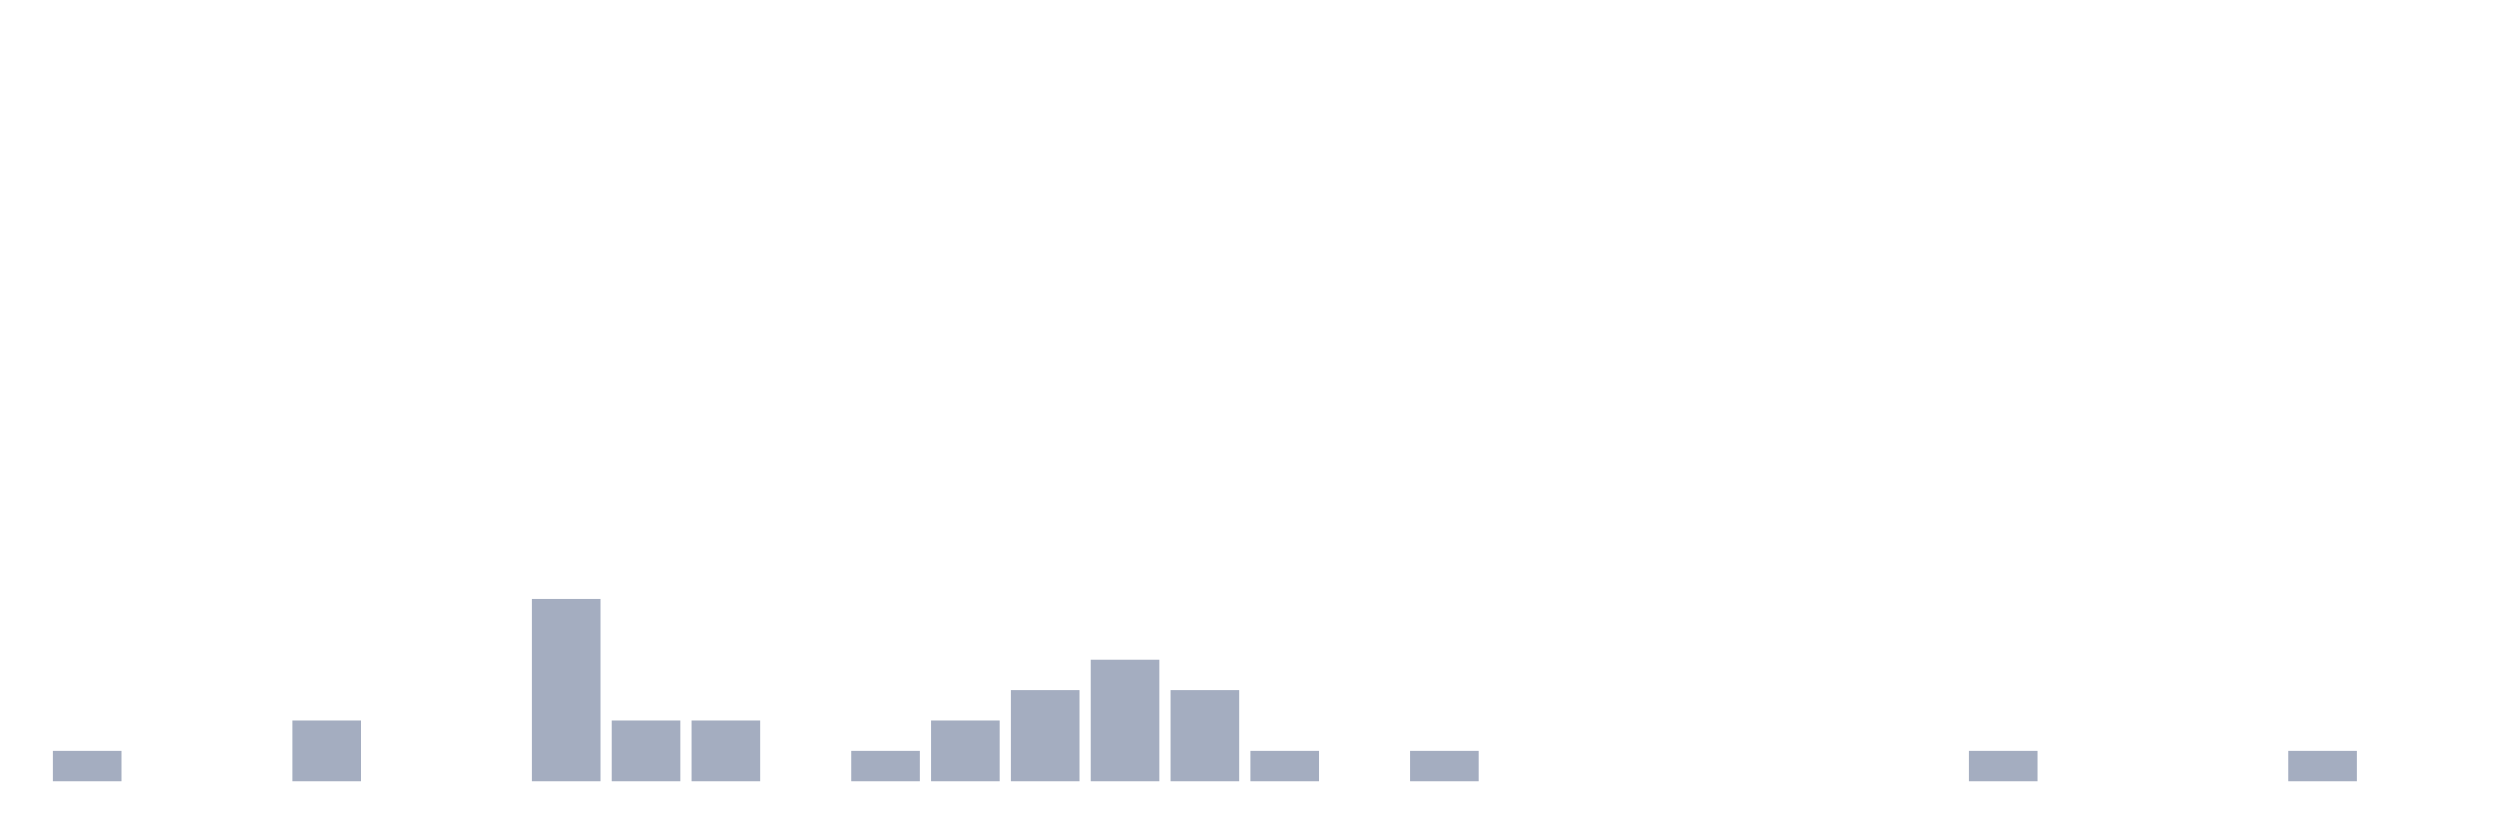
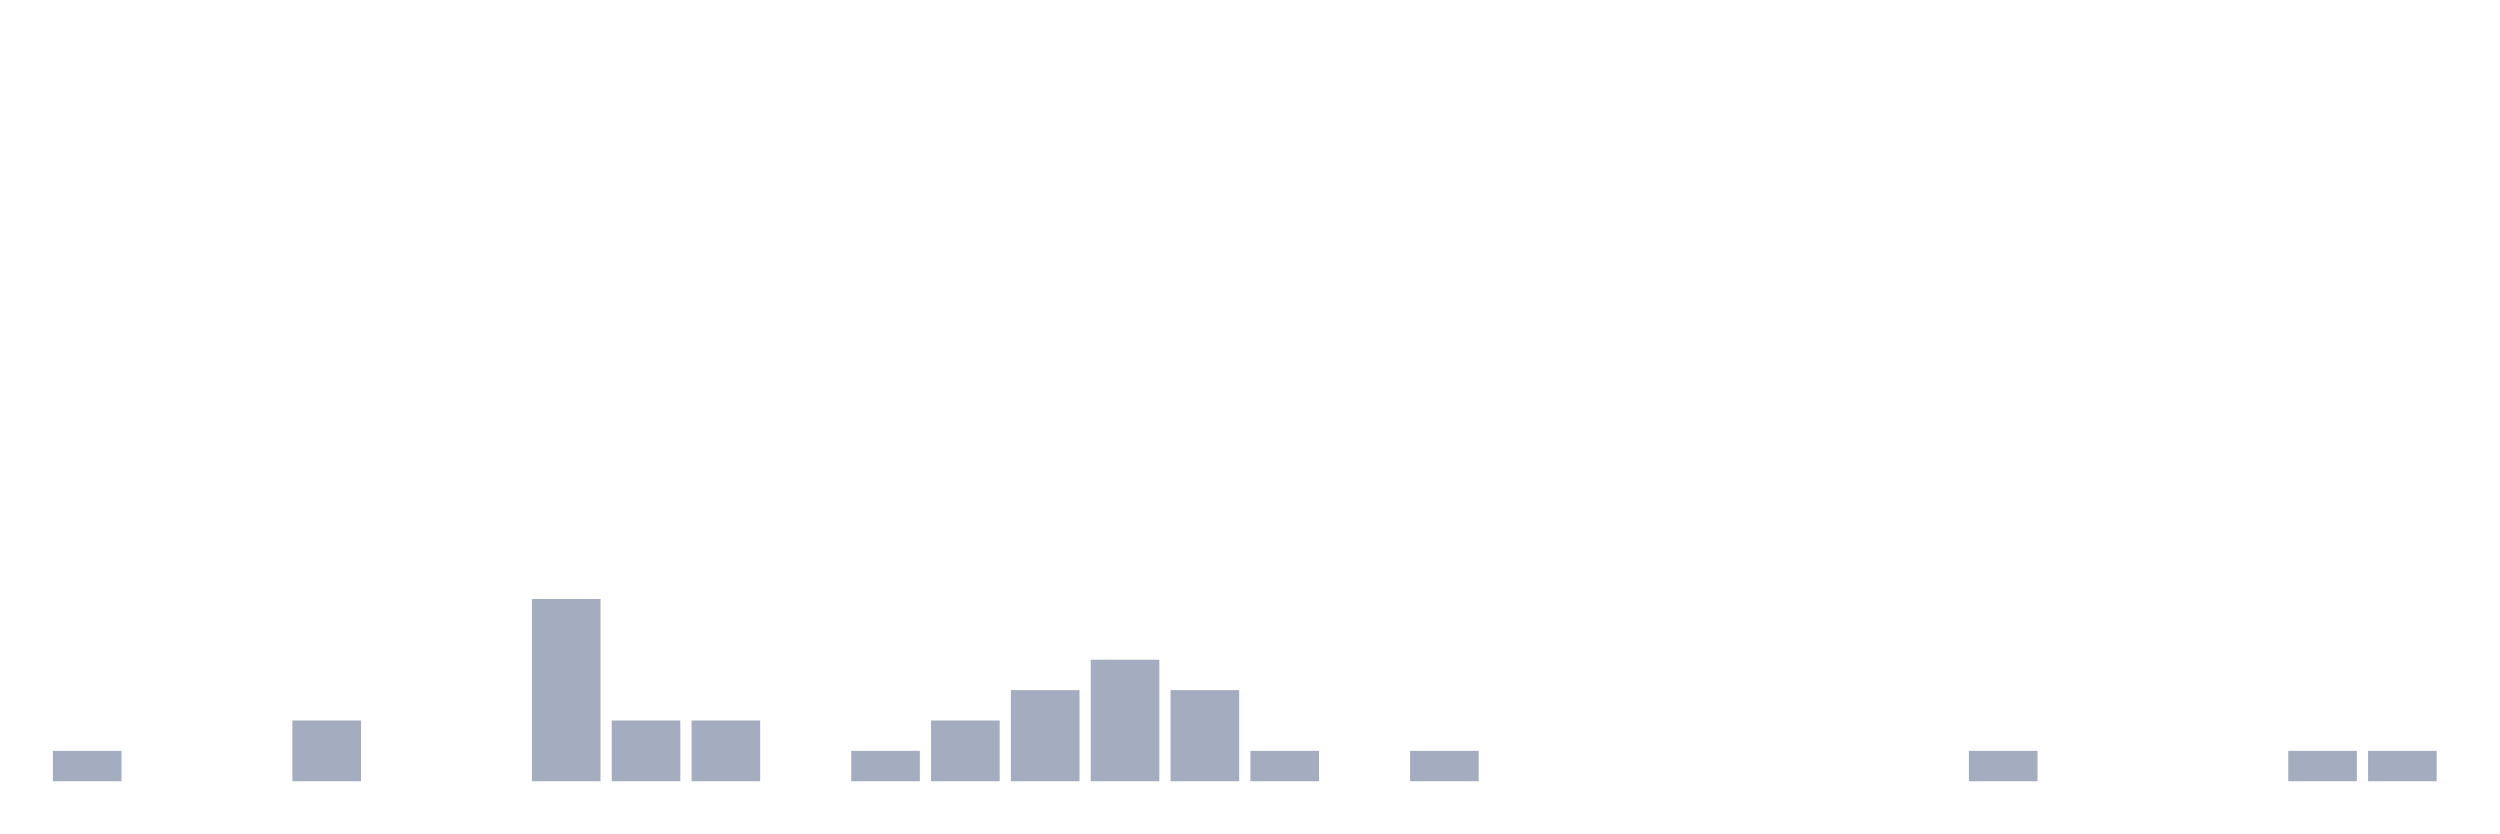
<svg xmlns="http://www.w3.org/2000/svg" viewBox="0 0 480 160">
  <g transform="translate(10,10)">
    <rect class="bar" x="0.153" width="13.175" y="134.167" height="5.833" fill="rgb(164,173,192)" />
    <rect class="bar" x="15.482" width="13.175" y="140" height="0" fill="rgb(164,173,192)" />
    <rect class="bar" x="30.81" width="13.175" y="140" height="0" fill="rgb(164,173,192)" />
    <rect class="bar" x="46.138" width="13.175" y="128.333" height="11.667" fill="rgb(164,173,192)" />
    <rect class="bar" x="61.466" width="13.175" y="140" height="0" fill="rgb(164,173,192)" />
    <rect class="bar" x="76.794" width="13.175" y="140" height="0" fill="rgb(164,173,192)" />
    <rect class="bar" x="92.123" width="13.175" y="105" height="35" fill="rgb(164,173,192)" />
    <rect class="bar" x="107.451" width="13.175" y="128.333" height="11.667" fill="rgb(164,173,192)" />
    <rect class="bar" x="122.779" width="13.175" y="128.333" height="11.667" fill="rgb(164,173,192)" />
    <rect class="bar" x="138.107" width="13.175" y="140" height="0" fill="rgb(164,173,192)" />
    <rect class="bar" x="153.436" width="13.175" y="134.167" height="5.833" fill="rgb(164,173,192)" />
    <rect class="bar" x="168.764" width="13.175" y="128.333" height="11.667" fill="rgb(164,173,192)" />
    <rect class="bar" x="184.092" width="13.175" y="122.5" height="17.5" fill="rgb(164,173,192)" />
    <rect class="bar" x="199.42" width="13.175" y="116.667" height="23.333" fill="rgb(164,173,192)" />
    <rect class="bar" x="214.748" width="13.175" y="122.5" height="17.5" fill="rgb(164,173,192)" />
    <rect class="bar" x="230.077" width="13.175" y="134.167" height="5.833" fill="rgb(164,173,192)" />
    <rect class="bar" x="245.405" width="13.175" y="140" height="0" fill="rgb(164,173,192)" />
    <rect class="bar" x="260.733" width="13.175" y="134.167" height="5.833" fill="rgb(164,173,192)" />
    <rect class="bar" x="276.061" width="13.175" y="140" height="0" fill="rgb(164,173,192)" />
    <rect class="bar" x="291.39" width="13.175" y="140" height="0" fill="rgb(164,173,192)" />
    <rect class="bar" x="306.718" width="13.175" y="140" height="0" fill="rgb(164,173,192)" />
    <rect class="bar" x="322.046" width="13.175" y="140" height="0" fill="rgb(164,173,192)" />
    <rect class="bar" x="337.374" width="13.175" y="140" height="0" fill="rgb(164,173,192)" />
    <rect class="bar" x="352.702" width="13.175" y="140" height="0" fill="rgb(164,173,192)" />
    <rect class="bar" x="368.031" width="13.175" y="134.167" height="5.833" fill="rgb(164,173,192)" />
    <rect class="bar" x="383.359" width="13.175" y="140" height="0" fill="rgb(164,173,192)" />
    <rect class="bar" x="398.687" width="13.175" y="140" height="0" fill="rgb(164,173,192)" />
    <rect class="bar" x="414.015" width="13.175" y="140" height="0" fill="rgb(164,173,192)" />
    <rect class="bar" x="429.344" width="13.175" y="134.167" height="5.833" fill="rgb(164,173,192)" />
-     <rect class="bar" x="444.672" width="13.175" y="140" height="0" fill="rgb(164,173,192)" />
+     <rect class="bar" x="444.672" width="13.175" y="134.167" height="5.833" fill="rgb(164,173,192)" />
  </g>
</svg>
